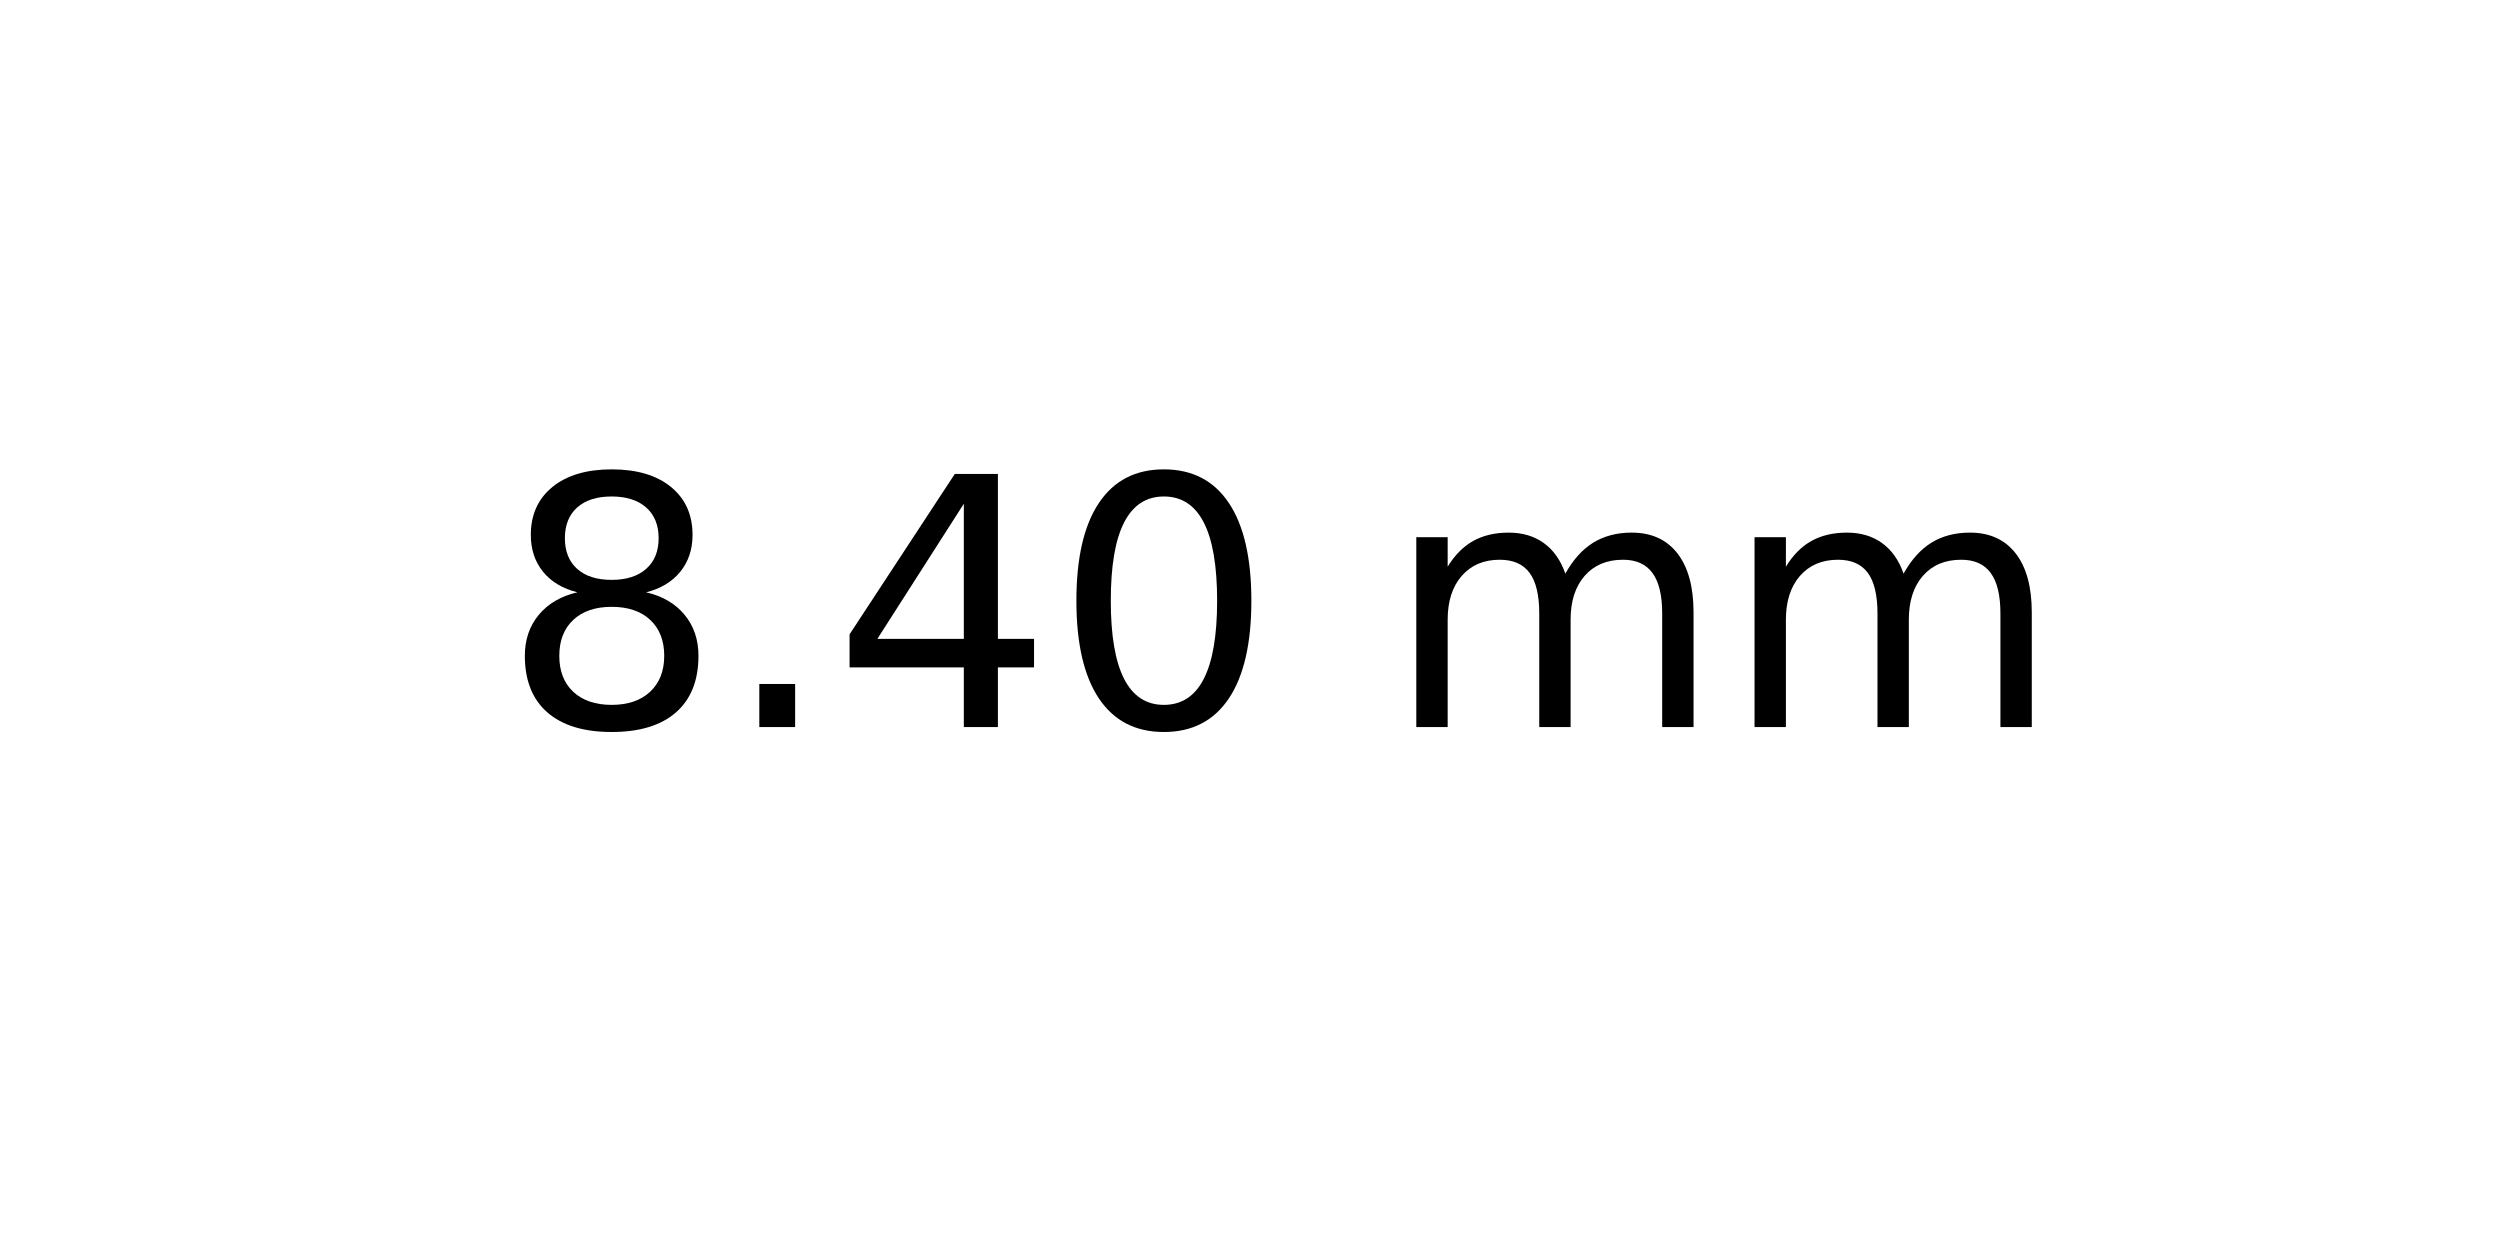
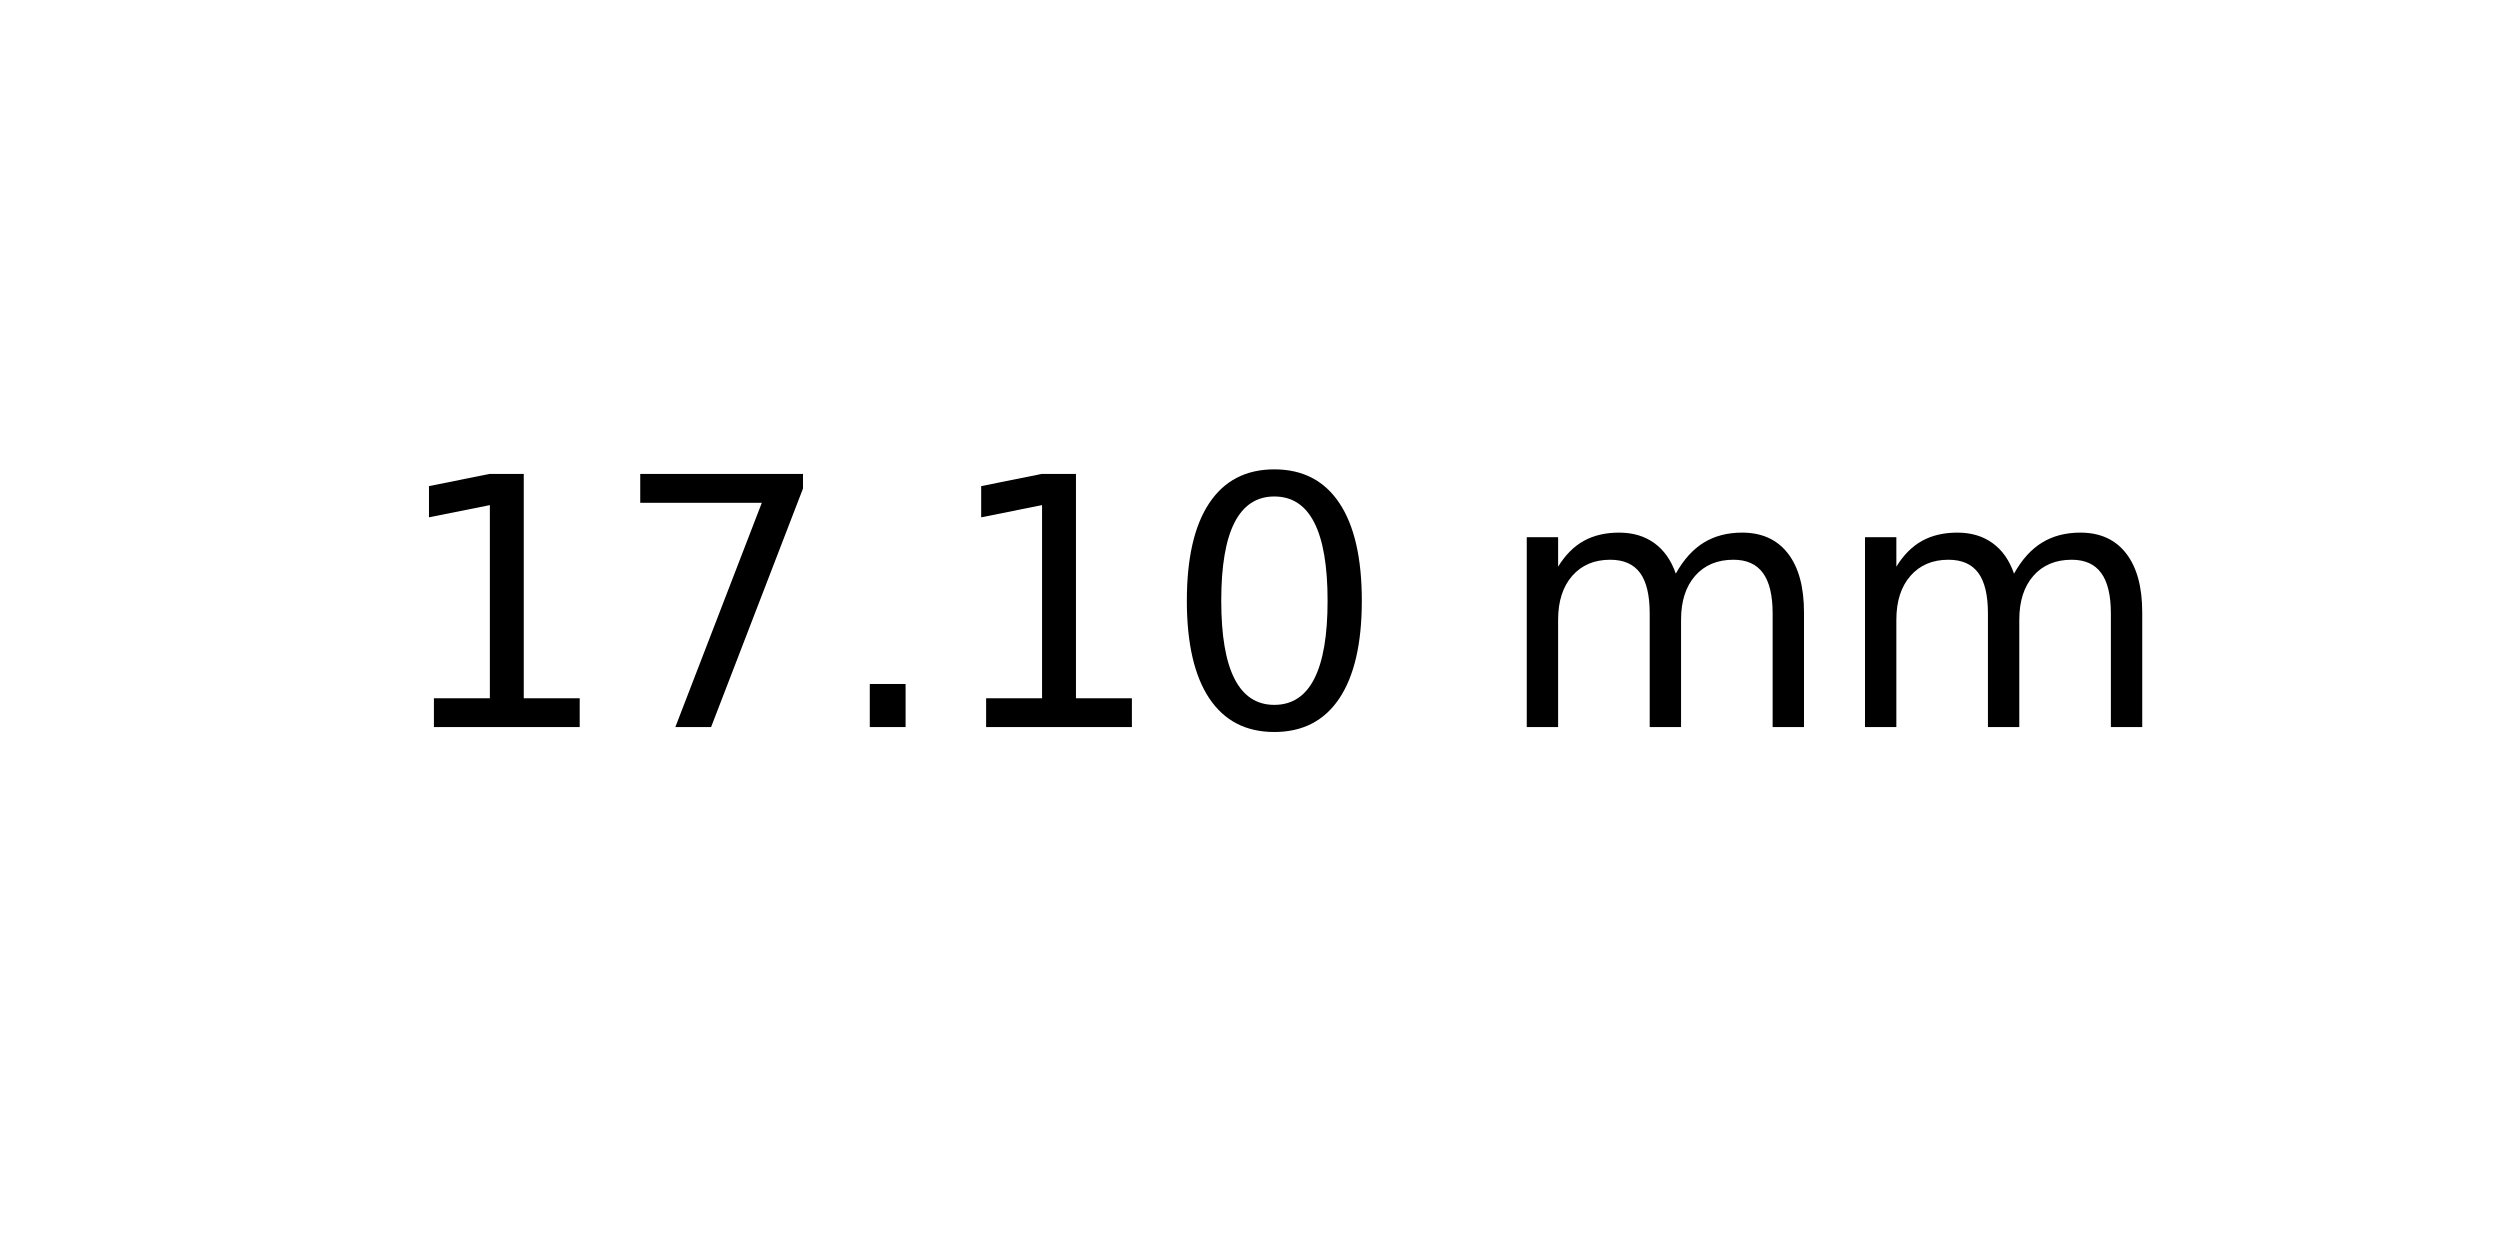
<svg xmlns="http://www.w3.org/2000/svg" xmlns:xlink="http://www.w3.org/1999/xlink" width="72pt" height="36pt" viewBox="0 0 72 36" version="1.1">
  <defs>
    <style type="text/css">*{stroke-linejoin: round; stroke-linecap: butt}</style>
  </defs>
  <g id="figure_1">
    <g id="axes_1">
      <g id="text_1">
-         <g transform="translate(14.4375 20.93937) scale(0.1 -0.1)">
+         <g transform="translate(11.25625 20.93937) scale(0.1 -0.1)">
          <defs>
-             <path id="DejaVuSans-38" d="M 2034 2216  Q 1584 2216 1326 1975  Q 1069 1734 1069 1313  Q 1069 891 1326 650  Q 1584 409 2034 409  Q 2484 409 2743 651  Q 3003 894 3003 1313  Q 3003 1734 2745 1975  Q 2488 2216 2034 2216  z M 1403 2484  Q 997 2584 770 2862  Q 544 3141 544 3541  Q 544 4100 942 4425  Q 1341 4750 2034 4750  Q 2731 4750 3128 4425  Q 3525 4100 3525 3541  Q 3525 3141 3298 2862  Q 3072 2584 2669 2484  Q 3125 2378 3379 2068  Q 3634 1759 3634 1313  Q 3634 634 3220 271  Q 2806 -91 2034 -91  Q 1263 -91 848 271  Q 434 634 434 1313  Q 434 1759 690 2068  Q 947 2378 1403 2484  z M 1172 3481  Q 1172 3119 1398 2916  Q 1625 2713 2034 2713  Q 2441 2713 2670 2916  Q 2900 3119 2900 3481  Q 2900 3844 2670 4047  Q 2441 4250 2034 4250  Q 1625 4250 1398 4047  Q 1172 3844 1172 3481  z " transform="scale(0.015625)" />
+             <path id="DejaVuSans-31" d="M 794 531  L 1825 531  L 1825 4091  L 703 3866  L 703 4441  L 1819 4666  L 2450 4666  L 2450 531  L 3481 531  L 3481 0  L 794 0  L 794 531  z " transform="scale(0.015625)" />
+             <path id="DejaVuSans-37" d="M 525 4666  L 3525 4666  L 3525 4397  L 1831 0  L 1172 0  L 2766 4134  L 525 4134  L 525 4666  z " transform="scale(0.015625)" />
            <path id="DejaVuSans-2e" d="M 684 794  L 1344 794  L 1344 0  L 684 0  L 684 794  z " transform="scale(0.015625)" />
-             <path id="DejaVuSans-34" d="M 2419 4116  L 825 1625  L 2419 1625  L 2419 4116  z M 2253 4666  L 3047 4666  L 3047 1625  L 3713 1625  L 3713 1100  L 3047 1100  L 3047 0  L 2419 0  L 2419 1100  L 313 1100  L 313 1709  L 2253 4666  z " transform="scale(0.015625)" />
            <path id="DejaVuSans-30" d="M 2034 4250  Q 1547 4250 1301 3770  Q 1056 3291 1056 2328  Q 1056 1369 1301 889  Q 1547 409 2034 409  Q 2525 409 2770 889  Q 3016 1369 3016 2328  Q 3016 3291 2770 3770  Q 2525 4250 2034 4250  z M 2034 4750  Q 2819 4750 3233 4129  Q 3647 3509 3647 2328  Q 3647 1150 3233 529  Q 2819 -91 2034 -91  Q 1250 -91 836 529  Q 422 1150 422 2328  Q 422 3509 836 4129  Q 1250 4750 2034 4750  z " transform="scale(0.015625)" />
            <path id="DejaVuSans-20" transform="scale(0.015625)" />
            <path id="DejaVuSans-6d" d="M 3328 2828  Q 3544 3216 3844 3400  Q 4144 3584 4550 3584  Q 5097 3584 5394 3201  Q 5691 2819 5691 2113  L 5691 0  L 5113 0  L 5113 2094  Q 5113 2597 4934 2840  Q 4756 3084 4391 3084  Q 3944 3084 3684 2787  Q 3425 2491 3425 1978  L 3425 0  L 2847 0  L 2847 2094  Q 2847 2600 2669 2842  Q 2491 3084 2119 3084  Q 1678 3084 1418 2786  Q 1159 2488 1159 1978  L 1159 0  L 581 0  L 581 3500  L 1159 3500  L 1159 2956  Q 1356 3278 1631 3431  Q 1906 3584 2284 3584  Q 2666 3584 2933 3390  Q 3200 3197 3328 2828  z " transform="scale(0.015625)" />
          </defs>
-           <use xlink:href="#DejaVuSans-38" />
-           <use xlink:href="#DejaVuSans-2e" x="63.623" />
-           <use xlink:href="#DejaVuSans-34" x="95.41" />
-           <use xlink:href="#DejaVuSans-30" x="159.033" />
-           <use xlink:href="#DejaVuSans-20" x="222.656" />
-           <use xlink:href="#DejaVuSans-6d" x="254.443" />
-           <use xlink:href="#DejaVuSans-6d" x="351.855" />
+           <use xlink:href="#DejaVuSans-31" />
+           <use xlink:href="#DejaVuSans-37" x="63.623" />
+           <use xlink:href="#DejaVuSans-2e" x="127.246" />
+           <use xlink:href="#DejaVuSans-31" x="159.033" />
+           <use xlink:href="#DejaVuSans-30" x="222.656" />
+           <use xlink:href="#DejaVuSans-20" x="286.279" />
+           <use xlink:href="#DejaVuSans-6d" x="318.066" />
+           <use xlink:href="#DejaVuSans-6d" x="415.479" />
        </g>
      </g>
    </g>
  </g>
</svg>
